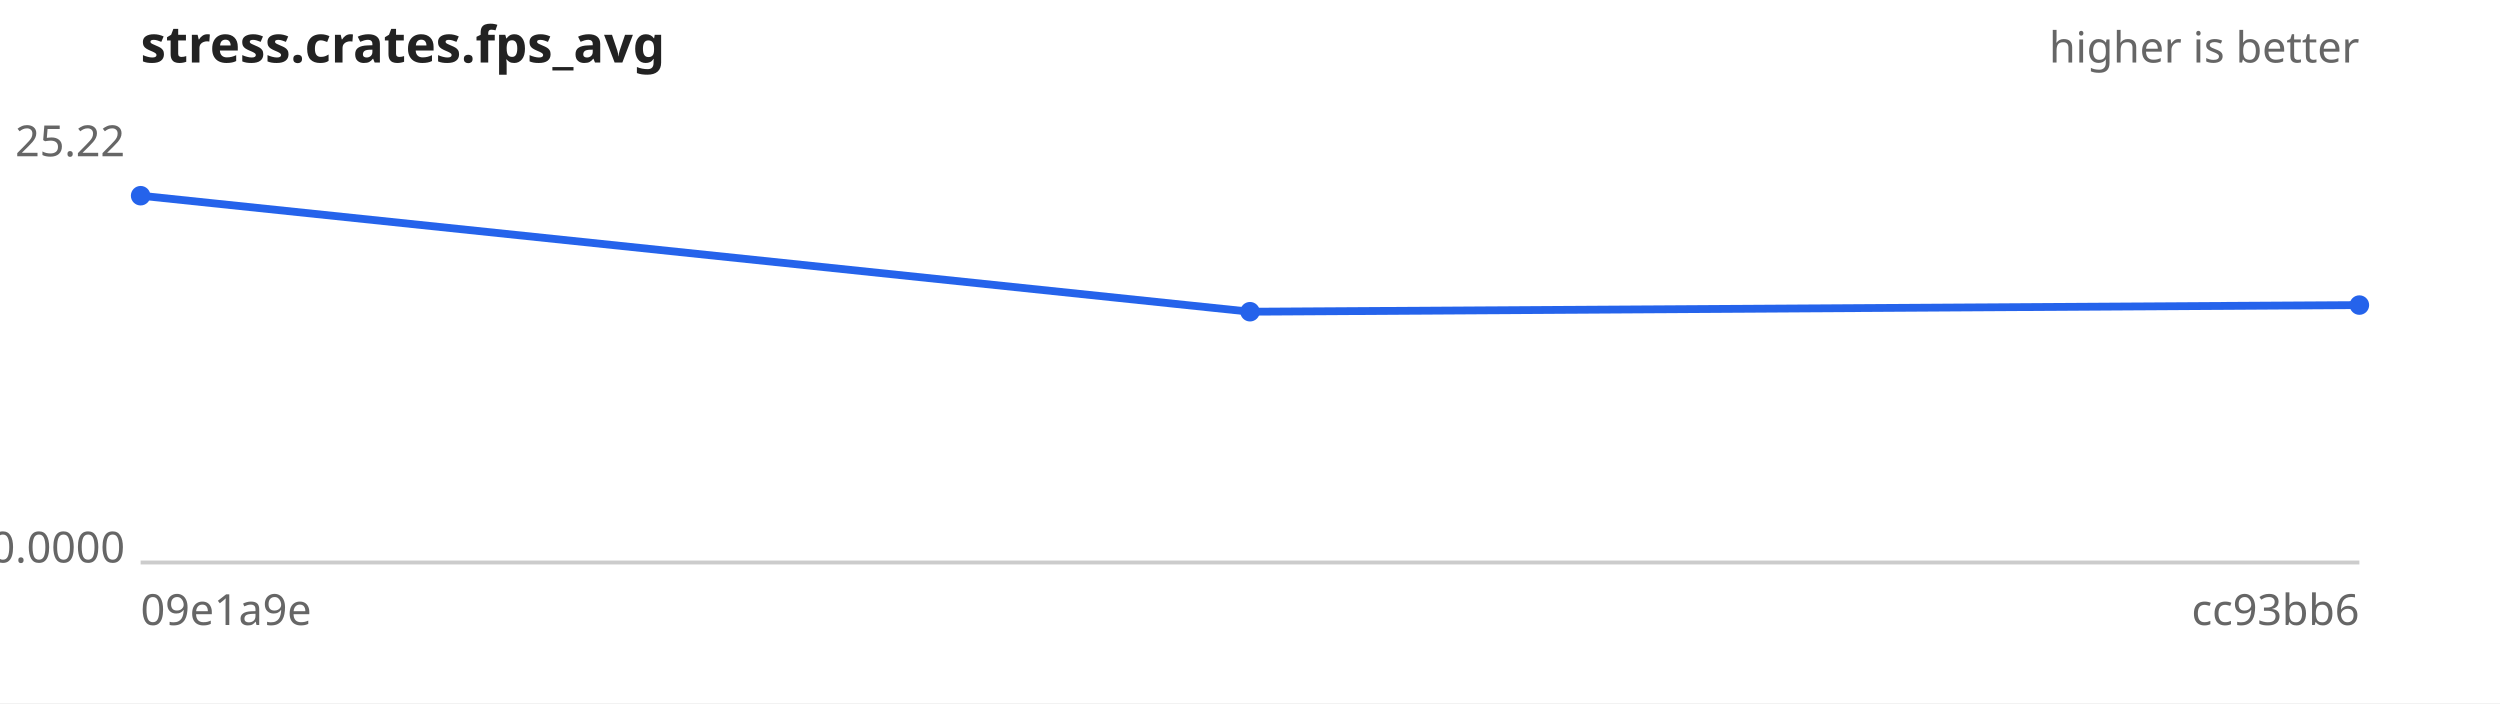
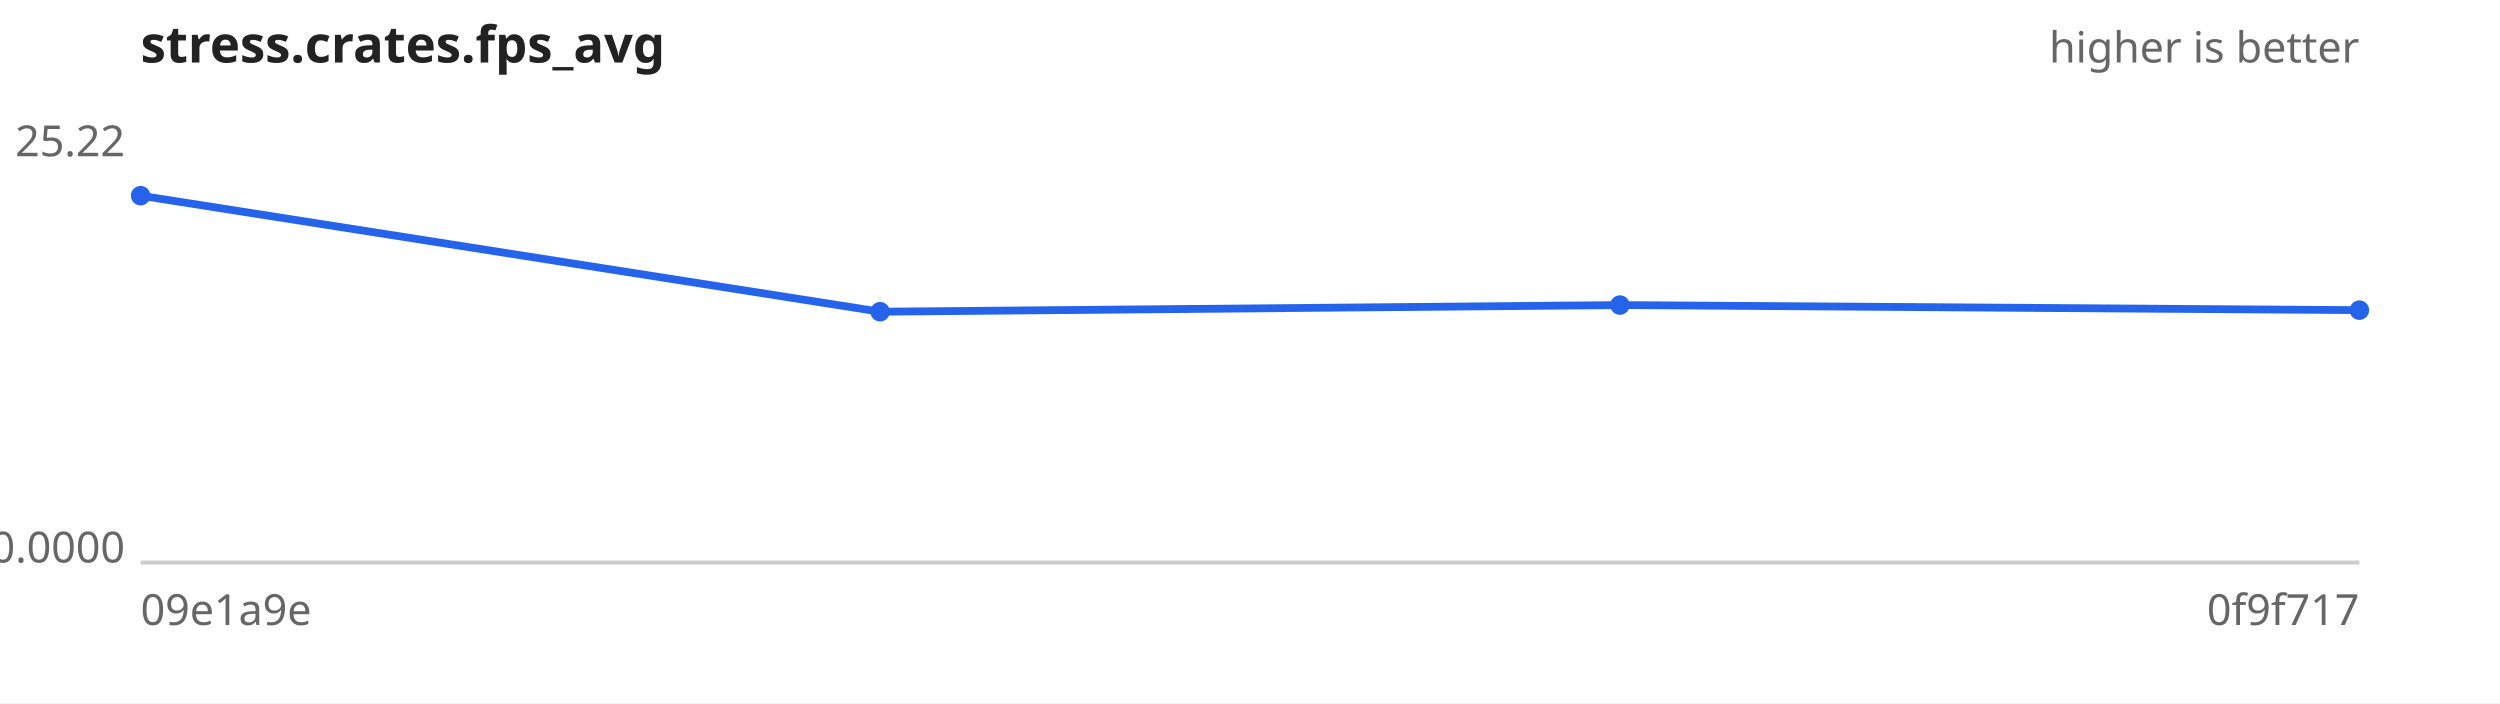
<svg xmlns="http://www.w3.org/2000/svg" width="640" height="180" viewBox="0 0 640 180" font-family="sans-serif" font-size="11">
  <rect width="640" height="180" fill="#ffffff" />
  <text x="36" y="16" font-size="13" font-weight="bold" fill="#222">stress.crates.fps_avg</text>
  <text x="604" y="16" text-anchor="end" fill="#666">higher is better</text>
  <line x1="36" y1="144" x2="604" y2="144" stroke="#ccc" />
  <text x="32" y="40.0" text-anchor="end" fill="#666">25.22</text>
  <text x="32" y="144.0" text-anchor="end" fill="#666">0.0000</text>
  <text x="36" y="160" fill="#666">09e1a9e</text>
-   <text x="604" y="160" text-anchor="end" fill="#666">cc93bb6</text>
-   <path d="M36.0,50.1 L320.0,79.8 L604.0,78.1" fill="none" stroke="#2563eb" stroke-width="2" />
+   <text x="604" y="160" text-anchor="end" fill="#666">0f9f717</text>
+   <path d="M36.0,50.1 L225.3,79.8 L414.7,78.1 L604.0,79.4" fill="none" stroke="#2563eb" stroke-width="2" />
  <g fill="#2563eb">
    <circle cx="36.0" cy="50.1" r="2.5" />
-     <circle cx="320.0" cy="79.8" r="2.5" />
-     <circle cx="604.0" cy="78.1" r="2.5" />
+     <circle cx="225.3" cy="79.8" r="2.5" />
+     <circle cx="414.7" cy="78.1" r="2.5" />
+     <circle cx="604.0" cy="79.4" r="2.5" />
  </g>
</svg>
